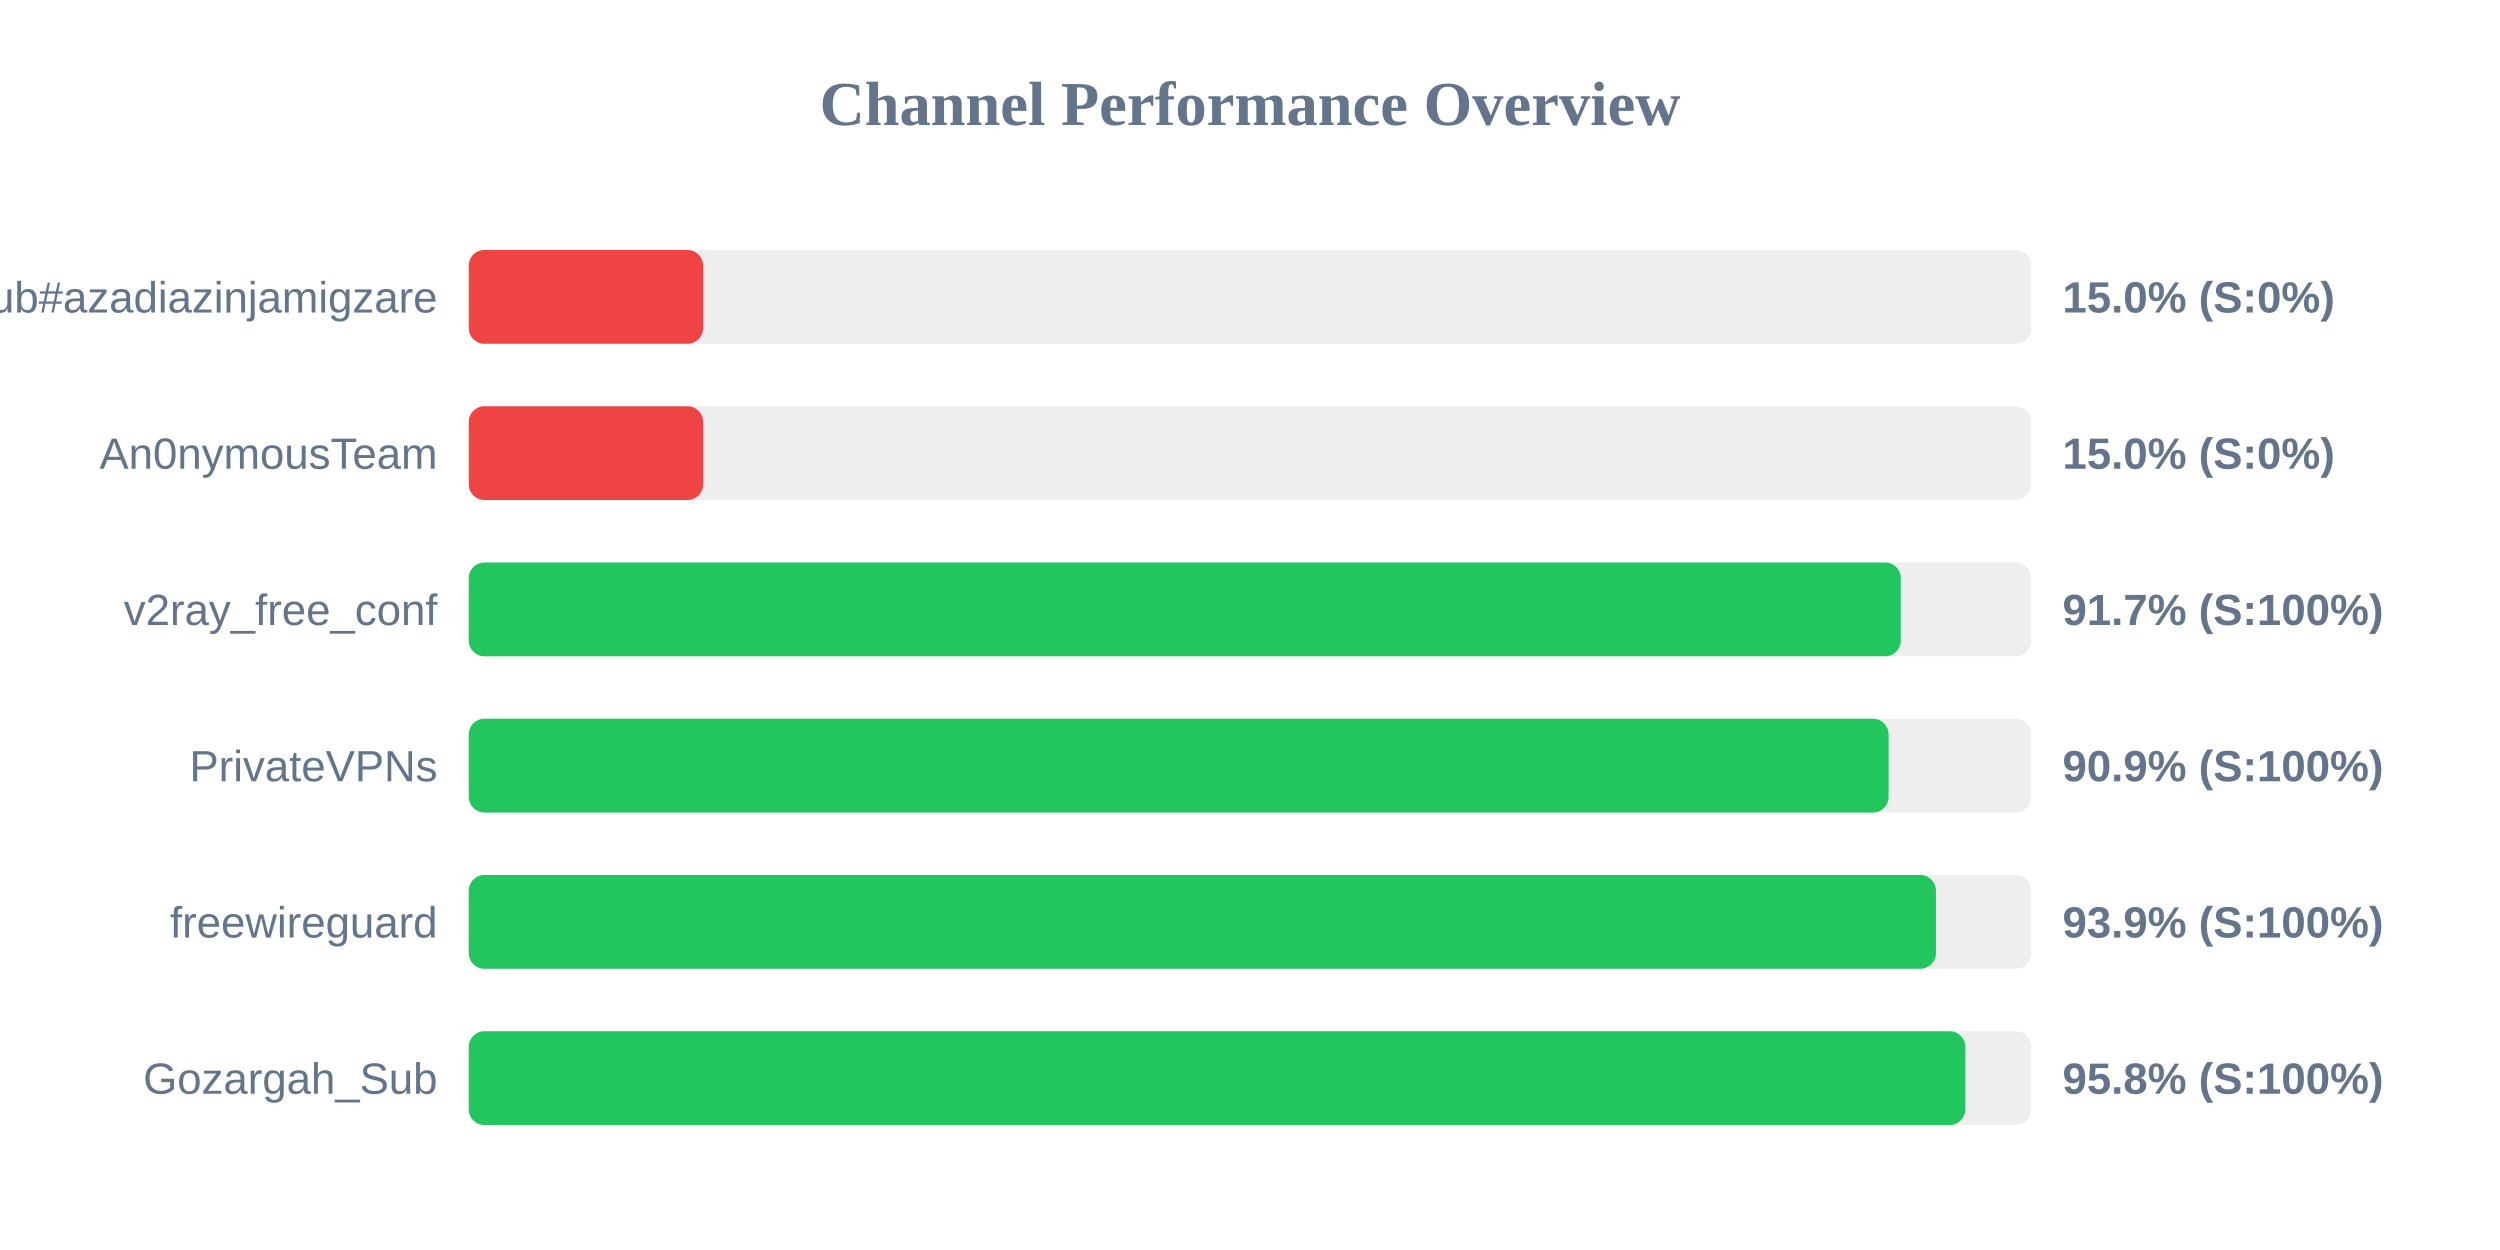
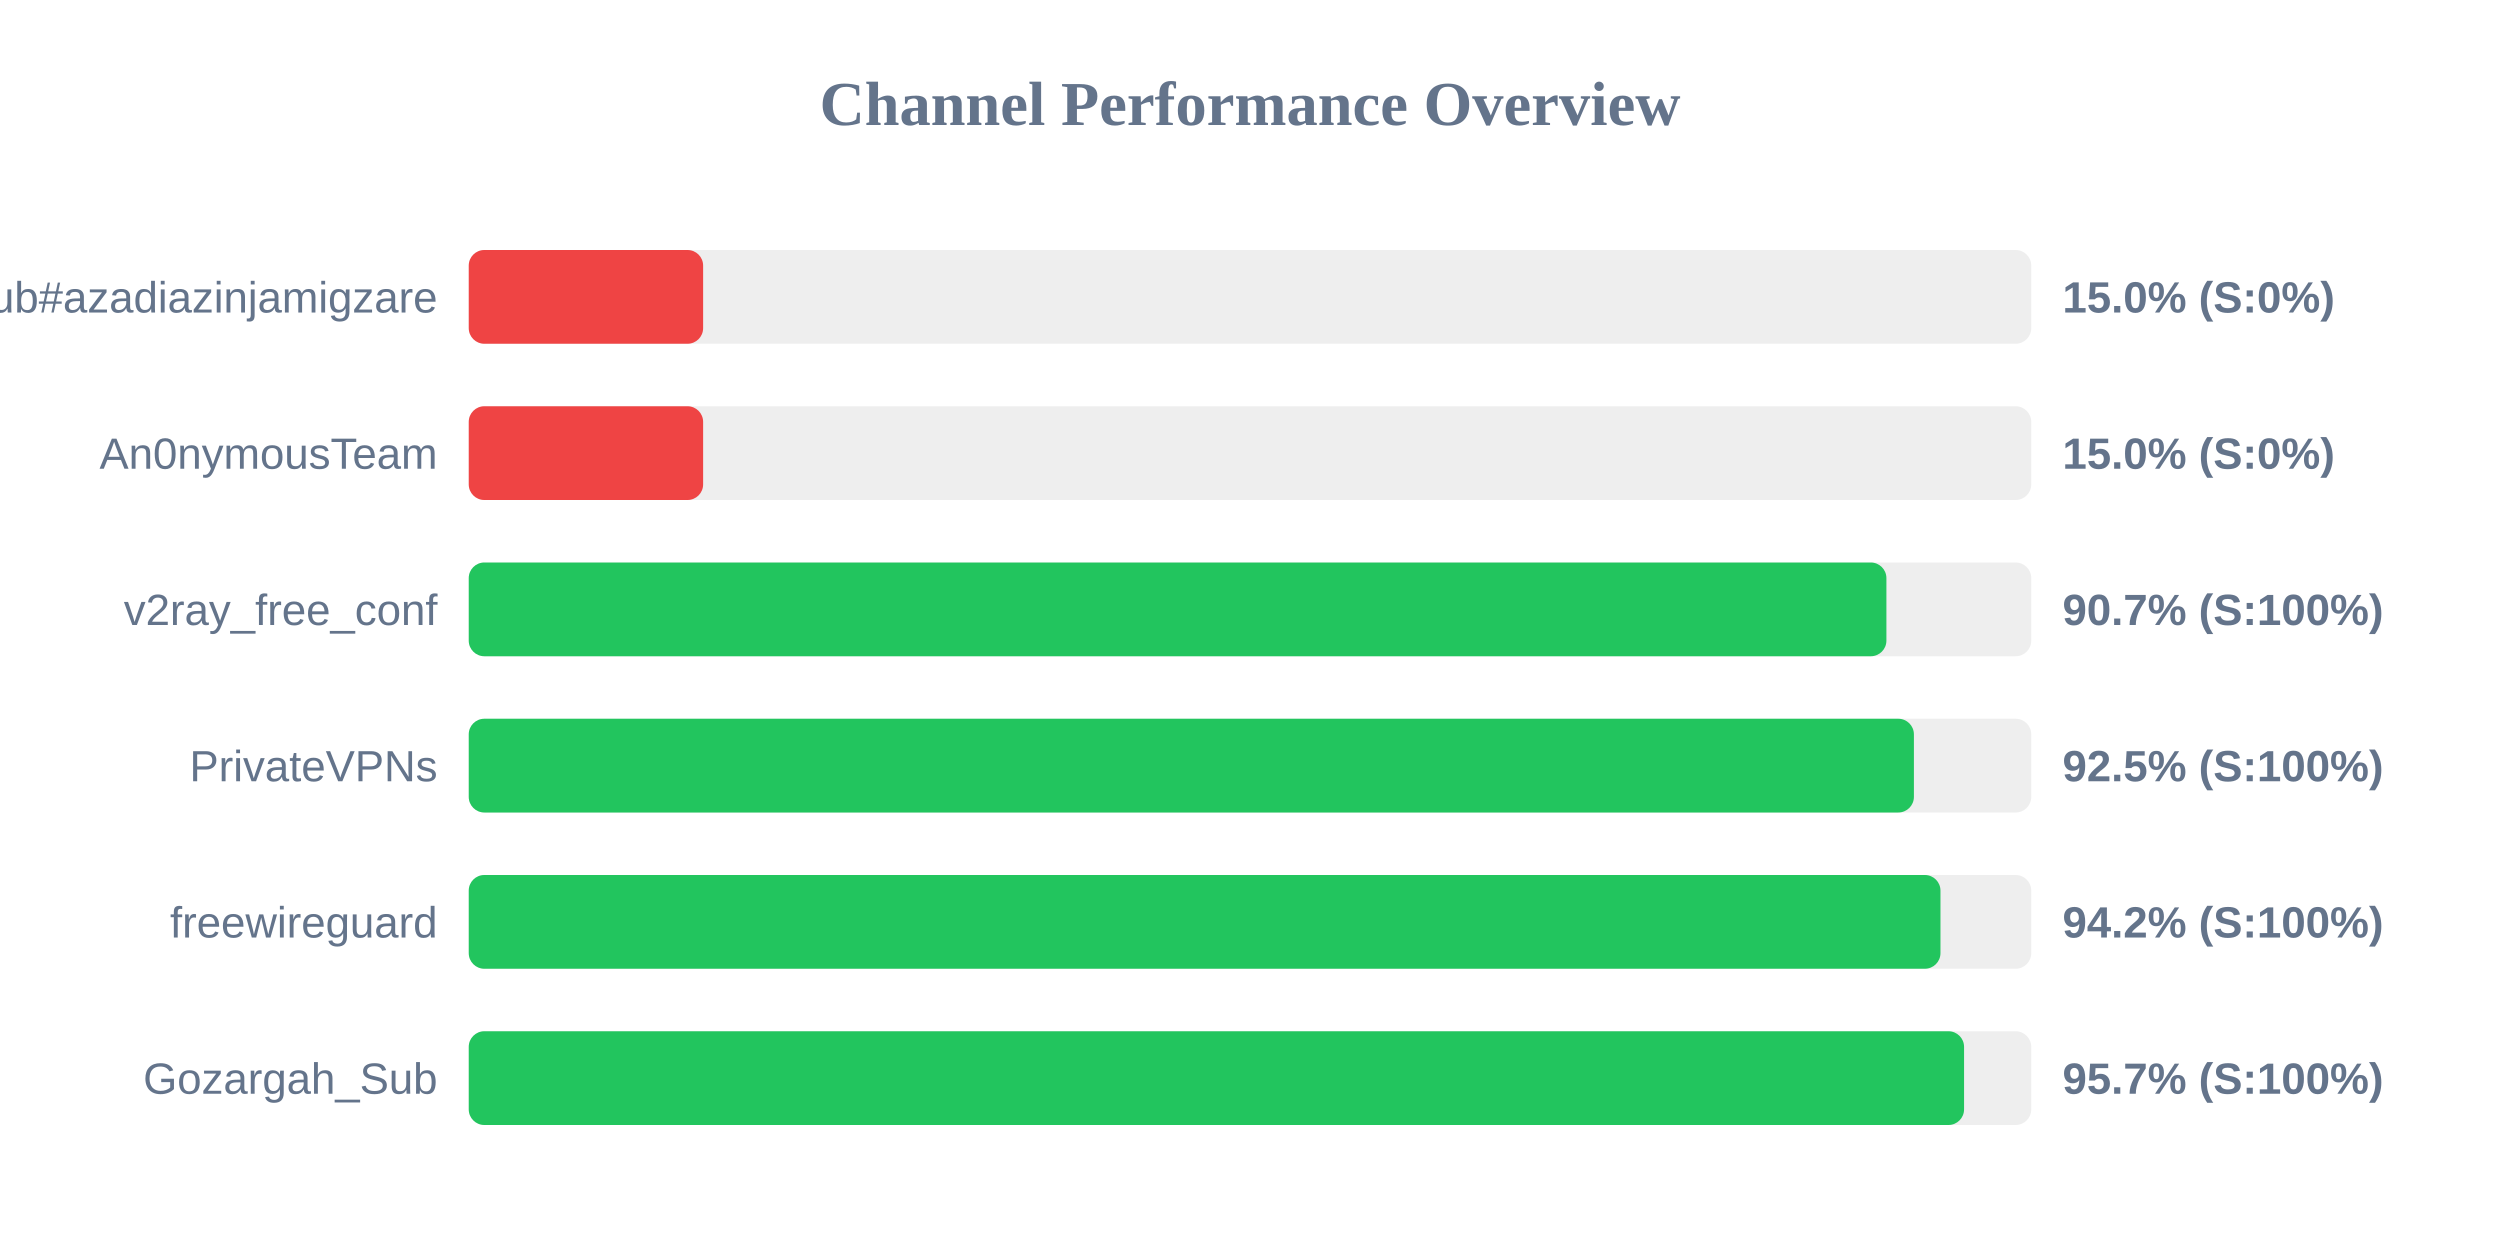
<svg xmlns="http://www.w3.org/2000/svg" width="800" height="400" version="1.1">
  <style>
        .row { font: 14px Arial; fill: #64748b; }
        .score { font: bold 14px Arial; fill: #64748b; }
    </style>
  <text x="400" y="40" text-anchor="middle" font-size="20px" font-weight="bold" fill="#64748b">Channel Performance Overview</text>
  <rect x="150" y="80" width="500" height="30" fill="#eee" rx="5" />
  <rect x="150" y="80" width="75.0" height="30" fill="#ef4444" rx="5" />
  <text x="140" y="100" text-anchor="end" class="row">Sub#azadiazinjamigzare</text>
  <text x="660" y="100" text-anchor="start" class="score">15.0% (S:0%)</text>
  <rect x="150" y="130" width="500" height="30" fill="#eee" rx="5" />
  <rect x="150" y="130" width="75.0" height="30" fill="#ef4444" rx="5" />
  <text x="140" y="150" text-anchor="end" class="row">An0nymousTeam</text>
  <text x="660" y="150" text-anchor="start" class="score">15.0% (S:0%)</text>
  <rect x="150" y="180" width="500" height="30" fill="#eee" rx="5" />
-   <rect x="150" y="180" width="458.25" height="30" fill="#22c55e" rx="5" />
+   <rect x="150" y="180" width="453.65" height="30" fill="#22c55e" rx="5" />
  <text x="140" y="200" text-anchor="end" class="row">v2ray_free_conf</text>
-   <text x="660" y="200" text-anchor="start" class="score">91.7% (S:100%)</text>
+   <text x="660" y="200" text-anchor="start" class="score">90.7% (S:100%)</text>
  <rect x="150" y="230" width="500" height="30" fill="#eee" rx="5" />
-   <rect x="150" y="230" width="454.35" height="30" fill="#22c55e" rx="5" />
+   <rect x="150" y="230" width="462.45" height="30" fill="#22c55e" rx="5" />
  <text x="140" y="250" text-anchor="end" class="row">PrivateVPNs</text>
-   <text x="660" y="250" text-anchor="start" class="score">90.9% (S:100%)</text>
+   <text x="660" y="250" text-anchor="start" class="score">92.5% (S:100%)</text>
  <rect x="150" y="280" width="500" height="30" fill="#eee" rx="5" />
-   <rect x="150" y="280" width="469.5" height="30" fill="#22c55e" rx="5" />
+   <rect x="150" y="280" width="470.95" height="30" fill="#22c55e" rx="5" />
  <text x="140" y="300" text-anchor="end" class="row">freewireguard</text>
-   <text x="660" y="300" text-anchor="start" class="score">93.9% (S:100%)</text>
+   <text x="660" y="300" text-anchor="start" class="score">94.2% (S:100%)</text>
  <rect x="150" y="330" width="500" height="30" fill="#eee" rx="5" />
-   <rect x="150" y="330" width="478.9" height="30" fill="#22c55e" rx="5" />
+   <rect x="150" y="330" width="478.5" height="30" fill="#22c55e" rx="5" />
  <text x="140" y="350" text-anchor="end" class="row">Gozargah_Sub</text>
-   <text x="660" y="350" text-anchor="start" class="score">95.8% (S:100%)</text>
+   <text x="660" y="350" text-anchor="start" class="score">95.7% (S:100%)</text>
</svg>
